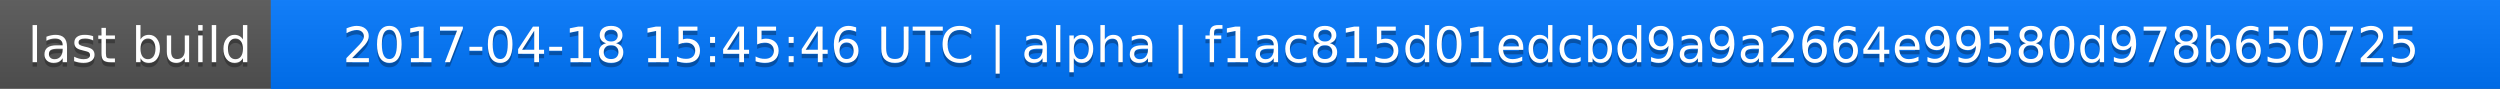
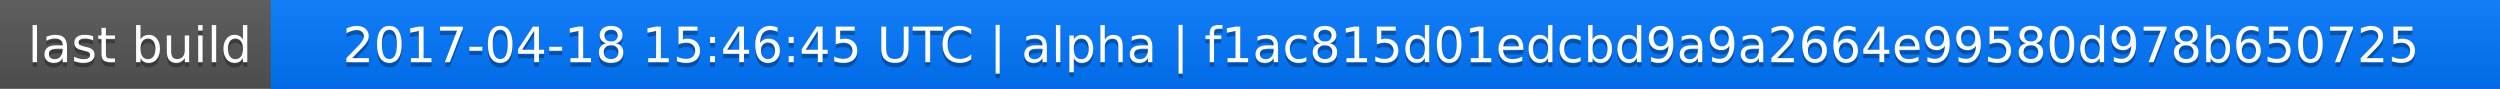
<svg xmlns="http://www.w3.org/2000/svg" width="563" height="20">
  <linearGradient id="a" x2="0" y2="100%">
    <stop offset="0" stop-color="#bbb" stop-opacity=".1" />
    <stop offset="1" stop-opacity=".1" />
  </linearGradient>
  <rect rx="0" width="563" height="20" fill="#555" />
  <rect rx="0" x="61" width="502" height="20" fill="#07f" />
  <path fill="#07f" d="M61 0h4v20h-4z" />
  <rect rx="0" width="563" height="20" fill="url(#a)" />
  <g fill="#fff" text-anchor="middle" font-family="DejaVu Sans,Verdana,Geneva,sans-serif" font-size="11">
    <text x="31.5" y="15" fill="#010101" fill-opacity=".3">last build</text>
    <text x="31.5" y="14">last build</text>
-     <text x="311" y="15" fill="#010101" fill-opacity=".3">2017-04-18 15:45:46 UTC | alpha | f1ac815d01edcbd9a9a2664e99580d978b650725</text>
-     <text x="311" y="14">2017-04-18 15:45:46 UTC | alpha | f1ac815d01edcbd9a9a2664e99580d978b650725</text>
+     <text x="311" y="15" fill="#010101" fill-opacity=".3">2017-04-18 15:46:45 UTC | alpha | f1ac815d01edcbd9a9a2664e99580d978b650725</text>
+     <text x="311" y="14">2017-04-18 15:46:45 UTC | alpha | f1ac815d01edcbd9a9a2664e99580d978b650725</text>
  </g>
</svg>
